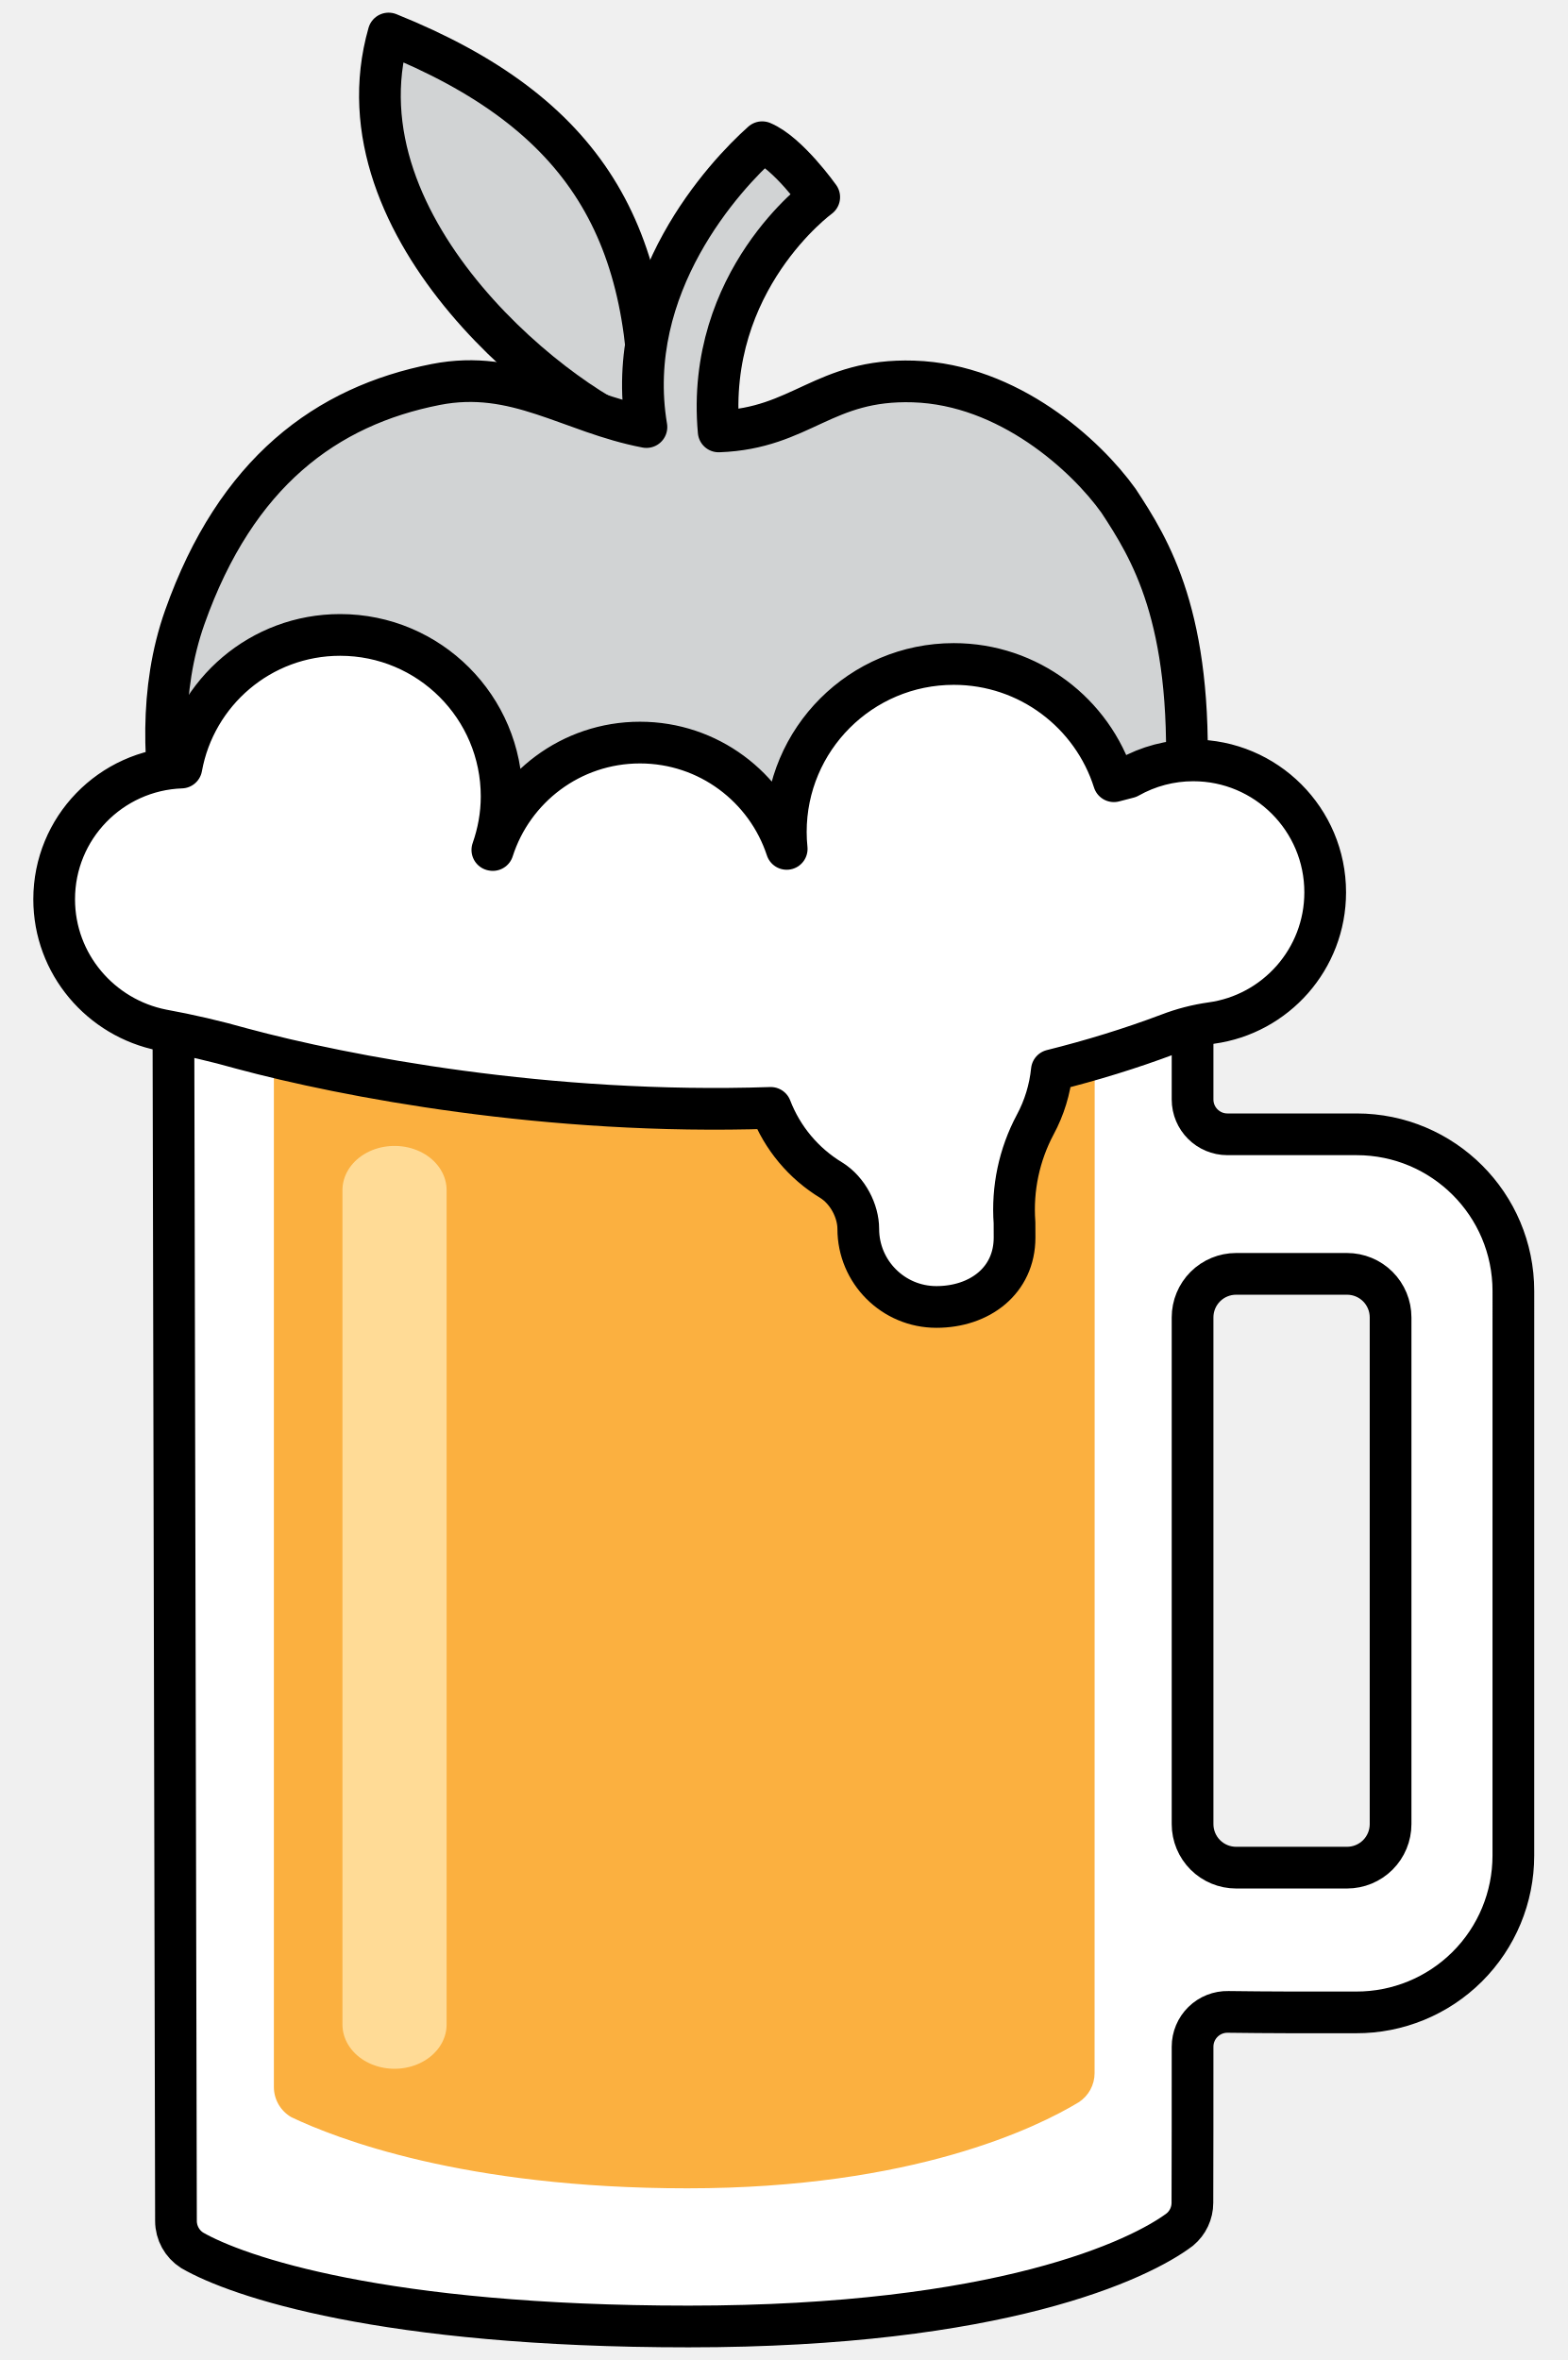
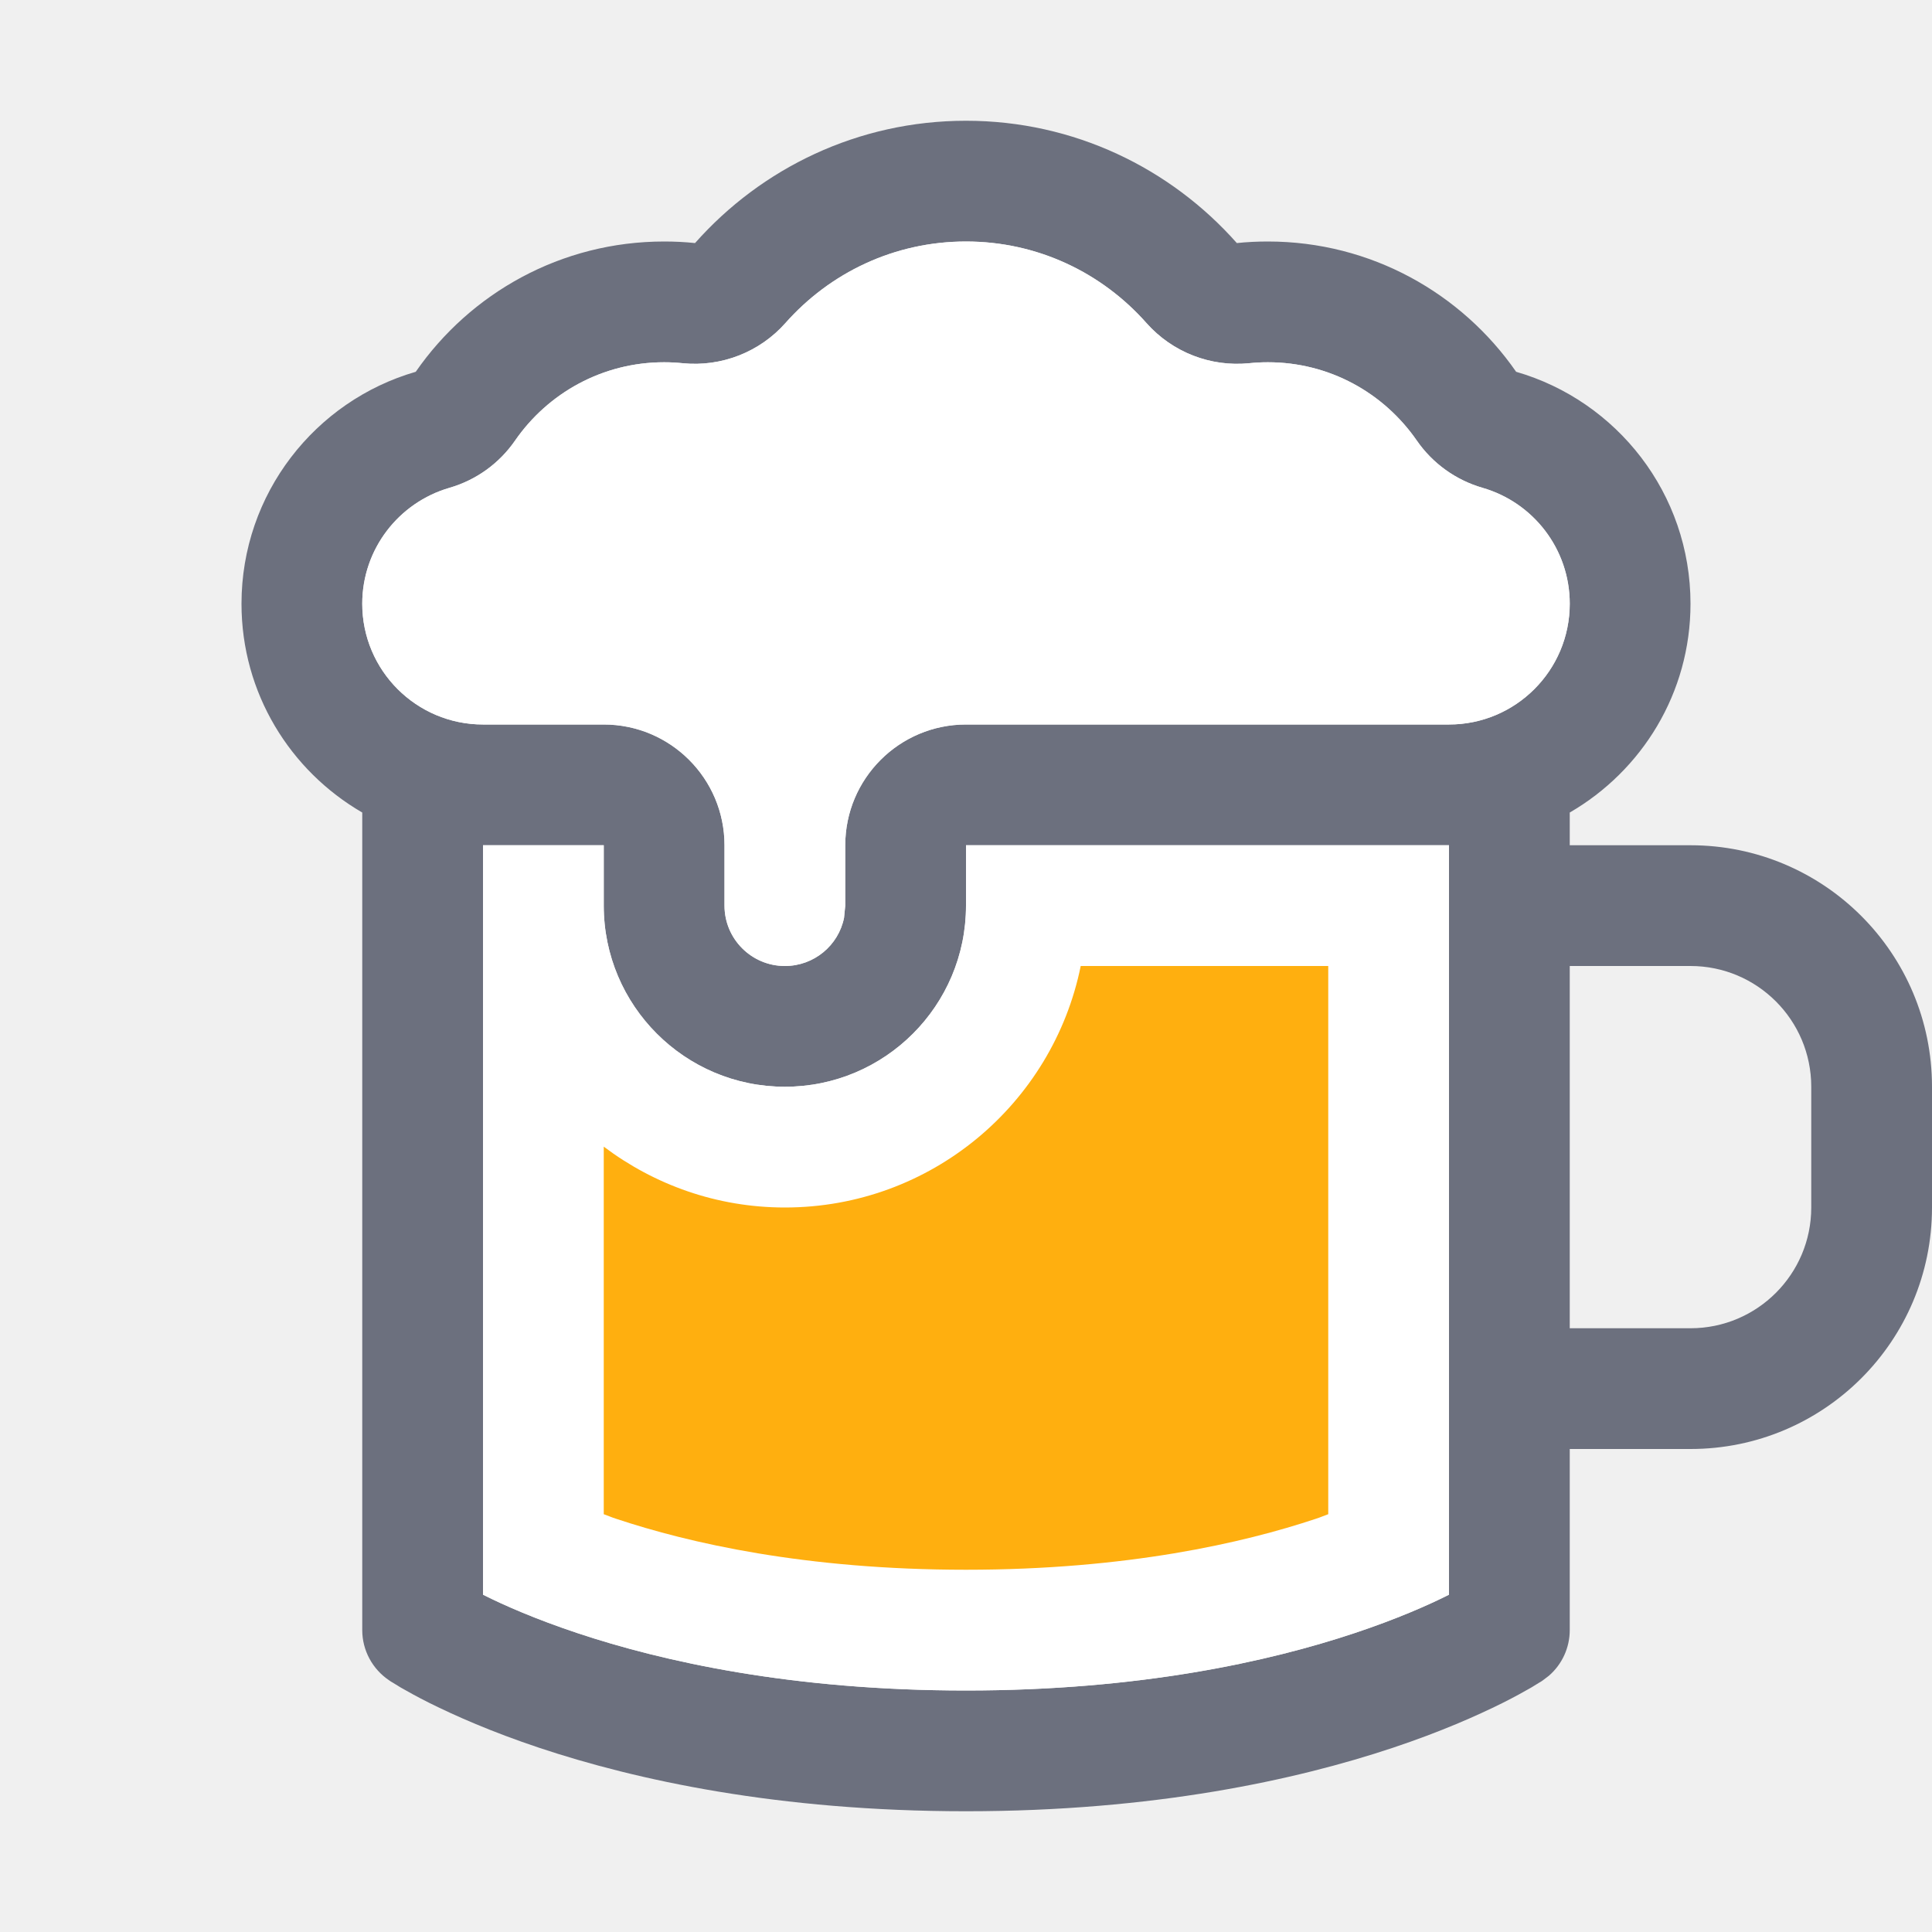
- <svg xmlns="http://www.w3.org/2000/svg" xml:space="preserve" fill-rule="evenodd" stroke-linejoin="round" clip-rule="evenodd" viewBox="0 0 180 271">
-   <path fill="#D1D3D4" stroke="#000" stroke-width="4.79" d="M74.54 50.33c.74-23.487-7.172-37.334-29.917-46.481C38.158 26.463 64.848 47.314 74.54 50.33Z" />
-   <path fill="#D1D3D4" stroke="#000" stroke-width="4.79" d="M136.223 90.134c.74-19.286-4.131-27.07-7.787-32.636-3.709-5.192-12.609-13.352-23.544-13.694-10.341-.324-12.828 5.392-22.368 5.737-1.564-17.372 11.547-26.905 11.547-26.905s-3.585-5.067-6.551-6.305c-4.266 3.791-16.008 16.436-13.291 32.708-8.778-1.678-14.974-6.702-24.195-4.888-12.562 2.472-22.917 10.067-28.819 26.733-5.901 16.667 2.083 36.111 3.819 41.664 1.737 5.558 14.584 29.164 24.653 32.638 10.067 3.475 10.07 1.909 15.452-.173 5.383-2.083 13.54-5.902 25.522-1.561 11.975 4.339 13.537 5.379 21 .519 7.469-4.859 17.188-19.962 19.443-24.303 2.257-4.339 3.473-6.597 4.17-8.853 7.256-3.621.283-3.397.949-20.681Z" />
-   <path fill="#fff" fill-rule="nonzero" stroke="#000" stroke-width="4.79" d="M155.714 231.084a18 18 0 0 0 18.064-17.998c.002-18.273.002-46.51.002-64.833a18 18 0 0 0-18-18h-14.838a4 4 0 0 1-4-4v-9.43H19.912l.295 138.213a4.001 4.001 0 0 0 1.85 3.365c5.212 3.018 21.921 8.75 57.004 8.75 35.825 0 51.839-7.674 56.424-11.139a3.979 3.979 0 0 0 1.438-3.062c.019-3.825.019-12.688.019-17.924a3.999 3.999 0 0 1 4.083-3.999c4.401.062 9.674.071 14.689.057Zm-18.772-79.806c0-1.326.527-2.598 1.464-3.536a5.004 5.004 0 0 1 3.536-1.464h12.738c1.326 0 2.598.527 3.536 1.464a5.004 5.004 0 0 1 1.464 3.536v58.185a5.004 5.004 0 0 1-1.464 3.536 5.004 5.004 0 0 1-3.536 1.464h-12.738a5.004 5.004 0 0 1-3.536-1.464 5.004 5.004 0 0 1-1.464-3.536v-58.185Z" />
-   <path fill="#FBB040" d="M31.449 115.663v123.986c0 1.431.764 2.753 2.003 3.467 5.061 2.412 19.743 8.169 45.484 8.169 25.912 0 40.158-6.995 44.928-9.878a3.987 3.987 0 0 0 1.827-3.351c.011-16.441.011-122.393.011-122.393H31.449Z" />
-   <path fill="none" stroke="#FFDB96" stroke-linecap="round" stroke-linejoin="miter" stroke-width="11.96" d="M35.521.249v112.816" transform="matrix(1 0 0 .84931 9.782 136.452)" />
-   <path fill="#fff" stroke="#000" stroke-linecap="round" stroke-width="4.79" d="M98.555 141.106c0-2-1.177-4.388-3.11-5.587a16.734 16.734 0 0 1-6.942-8.3c-25.591.861-48.949-3.633-60.716-6.806a98.218 98.218 0 0 0-9.171-2.13c-7.043-1.397-12.396-7.582-12.396-15.018 0-8.185 6.494-14.836 14.608-15.127 1.565-8.657 9.121-15.229 18.229-15.229 10.242 0 18.544 8.304 18.544 18.545 0 2.155-.389 4.218-1.064 6.144l.055.009c2.287-7.153 8.983-12.336 16.896-12.336 7.862 0 14.522 5.122 16.848 12.208a18.673 18.673 0 0 1-.101-1.947c0-10.652 8.634-19.286 19.284-19.286 8.622 0 15.919 5.659 18.388 13.462l1.681-.438a15.083 15.083 0 0 1 7.432-1.955c8.369 0 15.154 6.785 15.151 15.152 0 7.666-5.691 14.001-13.079 15.012a22.339 22.339 0 0 0-4.891 1.27c-4.391 1.655-8.881 3.027-13.417 4.159a16.66 16.66 0 0 1-1.909 6.231 20.723 20.723 0 0 0-2.38 11.257c-.002.236.007 1.472.007 1.71 0 4.956-4.016 7.972-8.976 7.972a8.971 8.971 0 0 1-8.971-8.972Z" />
+ <svg xmlns="http://www.w3.org/2000/svg" width="16" height="16" viewBox="0 0 16 16" fill="none">
+   <path fill-rule="evenodd" clip-rule="evenodd" d="M8 1C8.894 1 9.694 1.393 10.243 2.013C10.328 2.004 10.413 2 10.5 2C11.353 2 12.104 2.428 12.556 3.079C13.39 3.32 14 4.088 14 5C14 5.74 13.597 6.383 13 6.729V7H14C15.105 7 16 7.895 16 9V10C16 11.105 15.105 12 14 12H13V13.5C13 13.646 12.936 13.784 12.827 13.878L12.777 13.916L12.775 13.917L12.773 13.919C12.772 13.92 12.769 13.921 12.767 13.923C12.762 13.926 12.755 13.931 12.747 13.935C12.731 13.945 12.709 13.959 12.682 13.975C12.626 14.007 12.546 14.052 12.442 14.104C12.235 14.207 11.932 14.342 11.533 14.475C10.735 14.741 9.557 15 8 15C6.443 15 5.265 14.741 4.467 14.475C4.068 14.342 3.765 14.207 3.558 14.104C3.454 14.052 3.374 14.007 3.318 13.975C3.291 13.959 3.269 13.945 3.253 13.935C3.245 13.931 3.238 13.926 3.233 13.923C3.231 13.921 3.228 13.92 3.227 13.919L3.225 13.917L3.223 13.916C3.084 13.823 3 13.667 3 13.5V6.729C2.403 6.383 2 5.74 2 5C2 4.089 2.61 3.32 3.443 3.079C3.895 2.427 4.647 2 5.5 2C5.586 2 5.672 2.004 5.756 2.013C6.305 1.393 7.106 1 8 1ZM12 7H8V7.5C8 8.328 7.328 9 6.5 9C5.672 9 5 8.328 5 7.5V7H4V13.206L4.005 13.209C4.172 13.293 4.432 13.408 4.783 13.525C5.485 13.759 6.557 14 8 14C9.443 14 10.515 13.759 11.217 13.525C11.568 13.408 11.828 13.293 11.995 13.209L12 13.206V7ZM13 11H14C14.552 11 15 10.552 15 10V9C15 8.448 14.552 8 14 8H13V11ZM8 2C7.406 2 6.873 2.259 6.504 2.676C6.291 2.916 5.974 3.04 5.654 3.008C5.606 3.003 5.554 3 5.5 3C4.99 3 4.538 3.255 4.266 3.648C4.135 3.838 3.943 3.976 3.722 4.04C3.304 4.161 3 4.546 3 5C3 5.552 3.448 6 4 6H5C5.552 6 6 6.448 6 7V7.5C6 7.776 6.224 8 6.5 8C6.742 8 6.944 7.829 6.99 7.601L7 7.5V7C7 6.448 7.448 6 8 6H12C12.552 6 13 5.552 13 5C13 4.546 12.697 4.161 12.278 4.04C12.057 3.976 11.864 3.838 11.733 3.648C11.46 3.254 11.01 3 10.5 3C10.445 3 10.393 3.003 10.345 3.008C10.025 3.04 9.709 2.917 9.495 2.676C9.126 2.259 8.593 2 8 2Z" fill="#6C707E" />
+   <path d="M5 7V7.5C5 8.328 5.672 9 6.5 9C7.328 9 8 8.328 8 7.5V7H12V13.206L11.995 13.209C11.828 13.293 11.568 13.408 11.217 13.525C10.515 13.759 9.443 14 8 14C6.557 14 5.485 13.759 4.783 13.525C4.432 13.408 4.172 13.293 4.005 13.209L4 13.206V7H5Z" fill="white" />
+   <path d="M8 2C8.593 2 9.126 2.259 9.495 2.676C9.709 2.917 10.025 3.04 10.345 3.008C10.393 3.003 10.445 3 10.5 3C11.01 3 11.46 3.254 11.733 3.648C11.864 3.838 12.057 3.976 12.278 4.04C12.697 4.161 13 4.546 13 5C13 5.552 12.552 6 12 6H8C7.448 6 7 6.448 7 7V7.5L6.99 7.601C6.944 7.829 6.742 8 6.5 8C6.224 8 6 7.776 6 7.5V7C6 6.448 5.552 6 5 6H4C3.448 6 3 5.552 3 5C3 4.546 3.304 4.161 3.722 4.04C3.943 3.976 4.135 3.838 4.266 3.648C4.538 3.255 4.99 3 5.5 3C5.554 3 5.606 3.003 5.654 3.008C5.974 3.04 6.291 2.916 6.504 2.676C6.873 2.259 7.406 2 8 2Z" fill="white" />
+   <path d="M11 12.54C10.968 12.551 10.935 12.566 10.9 12.577C10.295 12.779 9.33 13 8 13C6.67 13 5.705 12.779 5.1 12.577C5.065 12.566 5.032 12.551 5 12.54V9.496C5.418 9.811 5.936 10 6.5 10C7.709 10 8.719 9.141 8.95 8H11V12.54Z" fill="#FFAF0F" />
</svg>
